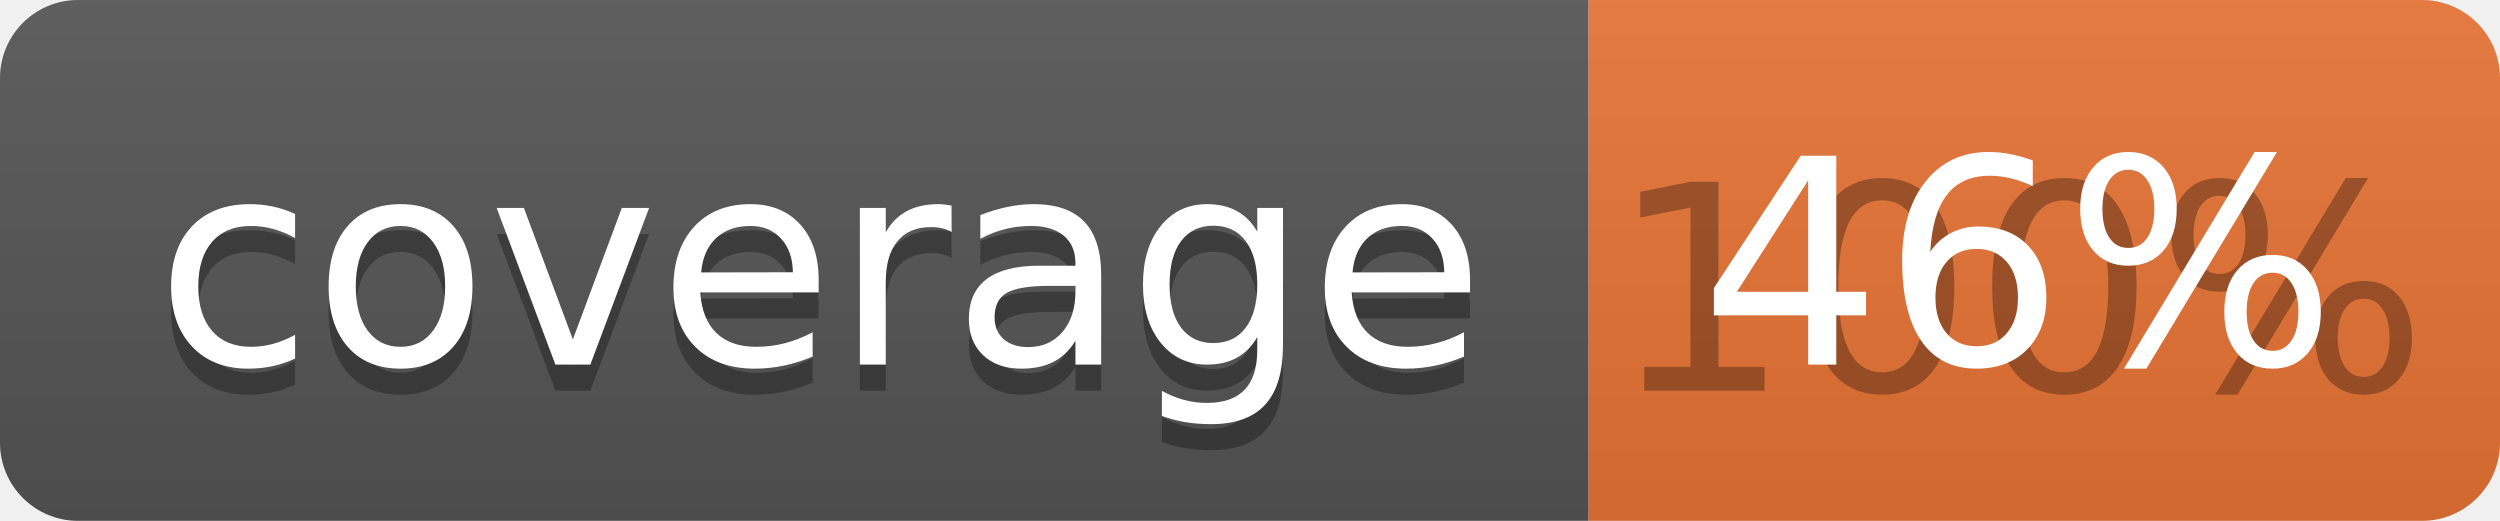
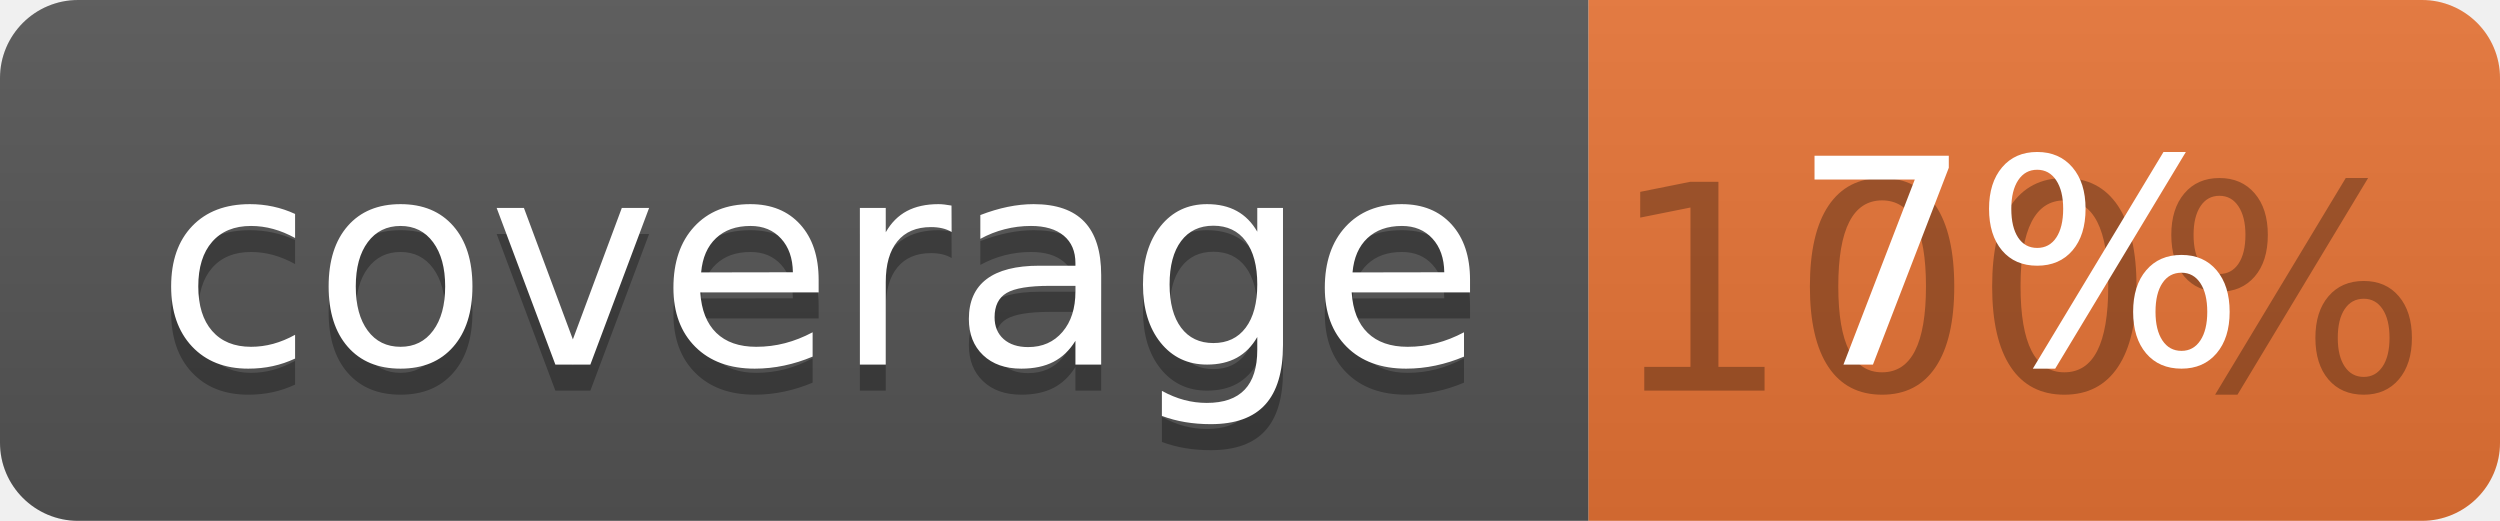
<svg xmlns="http://www.w3.org/2000/svg" width="96" height="20">
  <linearGradient id="b" x2="0" y2="100%">
    <stop offset="0" stop-color="#bbb" stop-opacity=".1" />
    <stop offset="1" stop-opacity=".1" />
  </linearGradient>
  <clipPath id="a">
    <rect width="96" height="20" rx="3" fill="#fff" />
  </clipPath>
  <g clip-path="url(#a)">
    <path fill="#555" d="M0 0h61v20H0z" />
    <path fill="#E87435" d="M61 0h35v20H61z" />
    <path fill="url(#b)" d="M0 0h96v20H0z" />
  </g>
  <g fill="#fff" text-anchor="middle" font-family="DejaVu Sans,Verdana,Geneva,sans-serif" font-size="110">
    <text x="315" y="150" fill="#010101" fill-opacity=".3" transform="scale(.1)" textLength="510">coverage</text>
    <text x="315" y="140" transform="scale(.1)" textLength="510">coverage</text>
    <text x="775" y="150" fill="#010101" fill-opacity=".3" transform="scale(.1)" textLength="250">100%</text>
-     <text x="775" y="140" transform="scale(.1)" textLength="250">46%</text>
+     <text x="775" y="140" transform="scale(.1)" textLength="250">7%</text>
  </g>
</svg>
